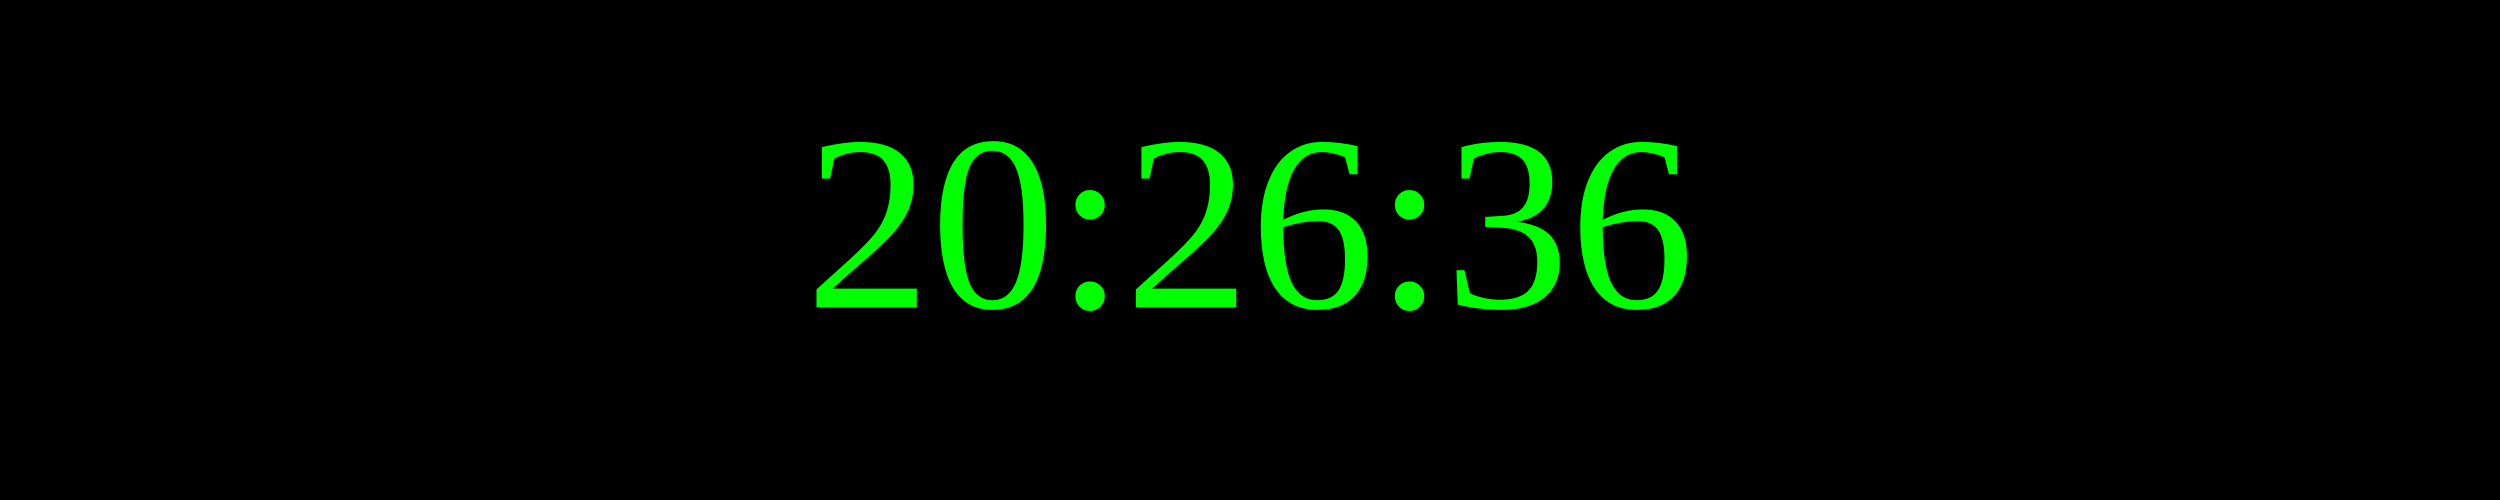
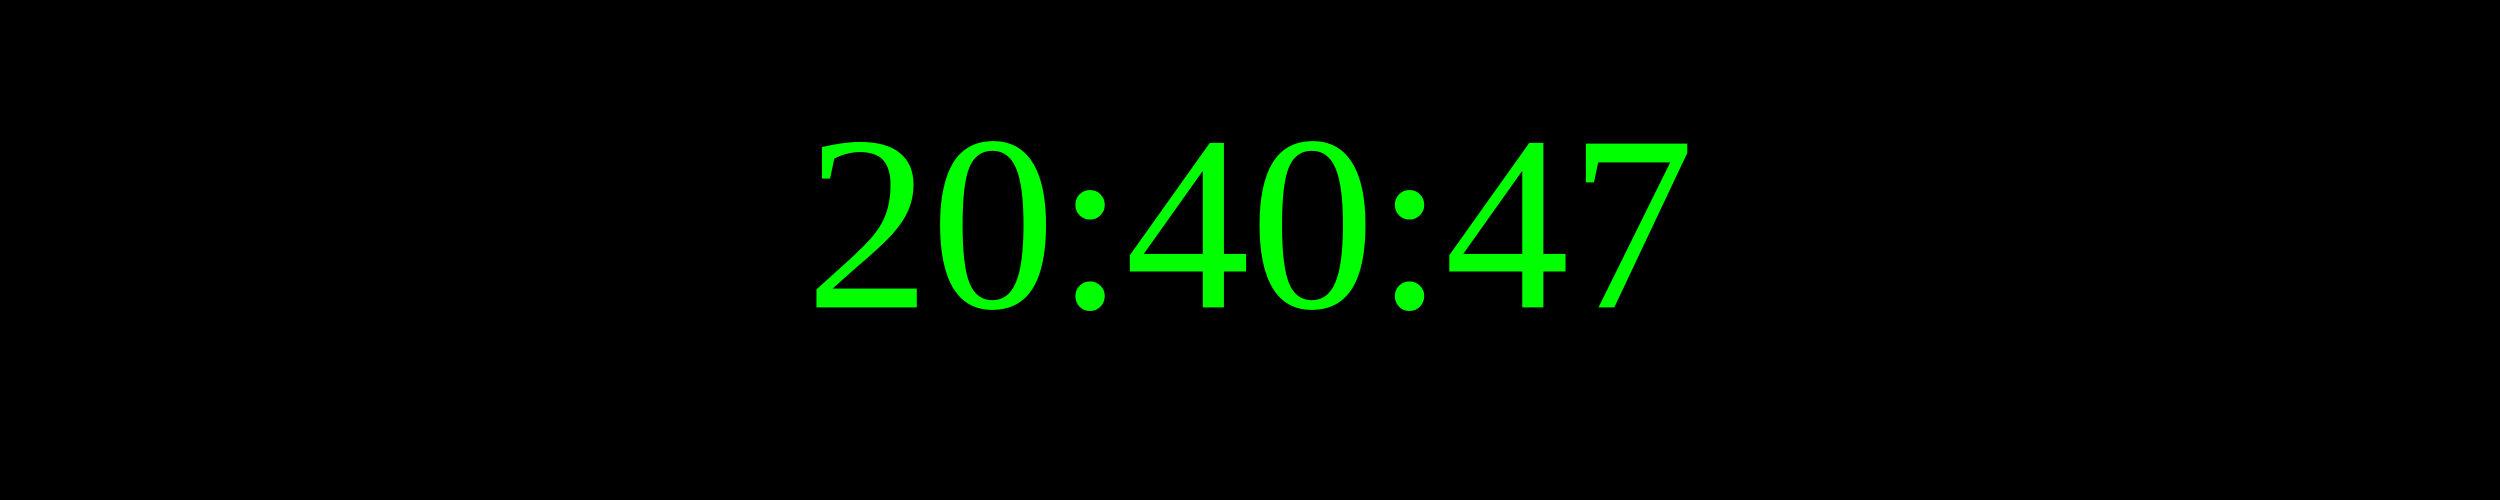
<svg xmlns="http://www.w3.org/2000/svg" width="250" height="50">
  <rect width="100%" height="100%" fill="black" />
  <text x="50%" y="50%" font-size="25" fill="lime" text-anchor="middle" dominant-baseline="middle">
- 20:26:36
+ 20:40:47
</text>
</svg>
